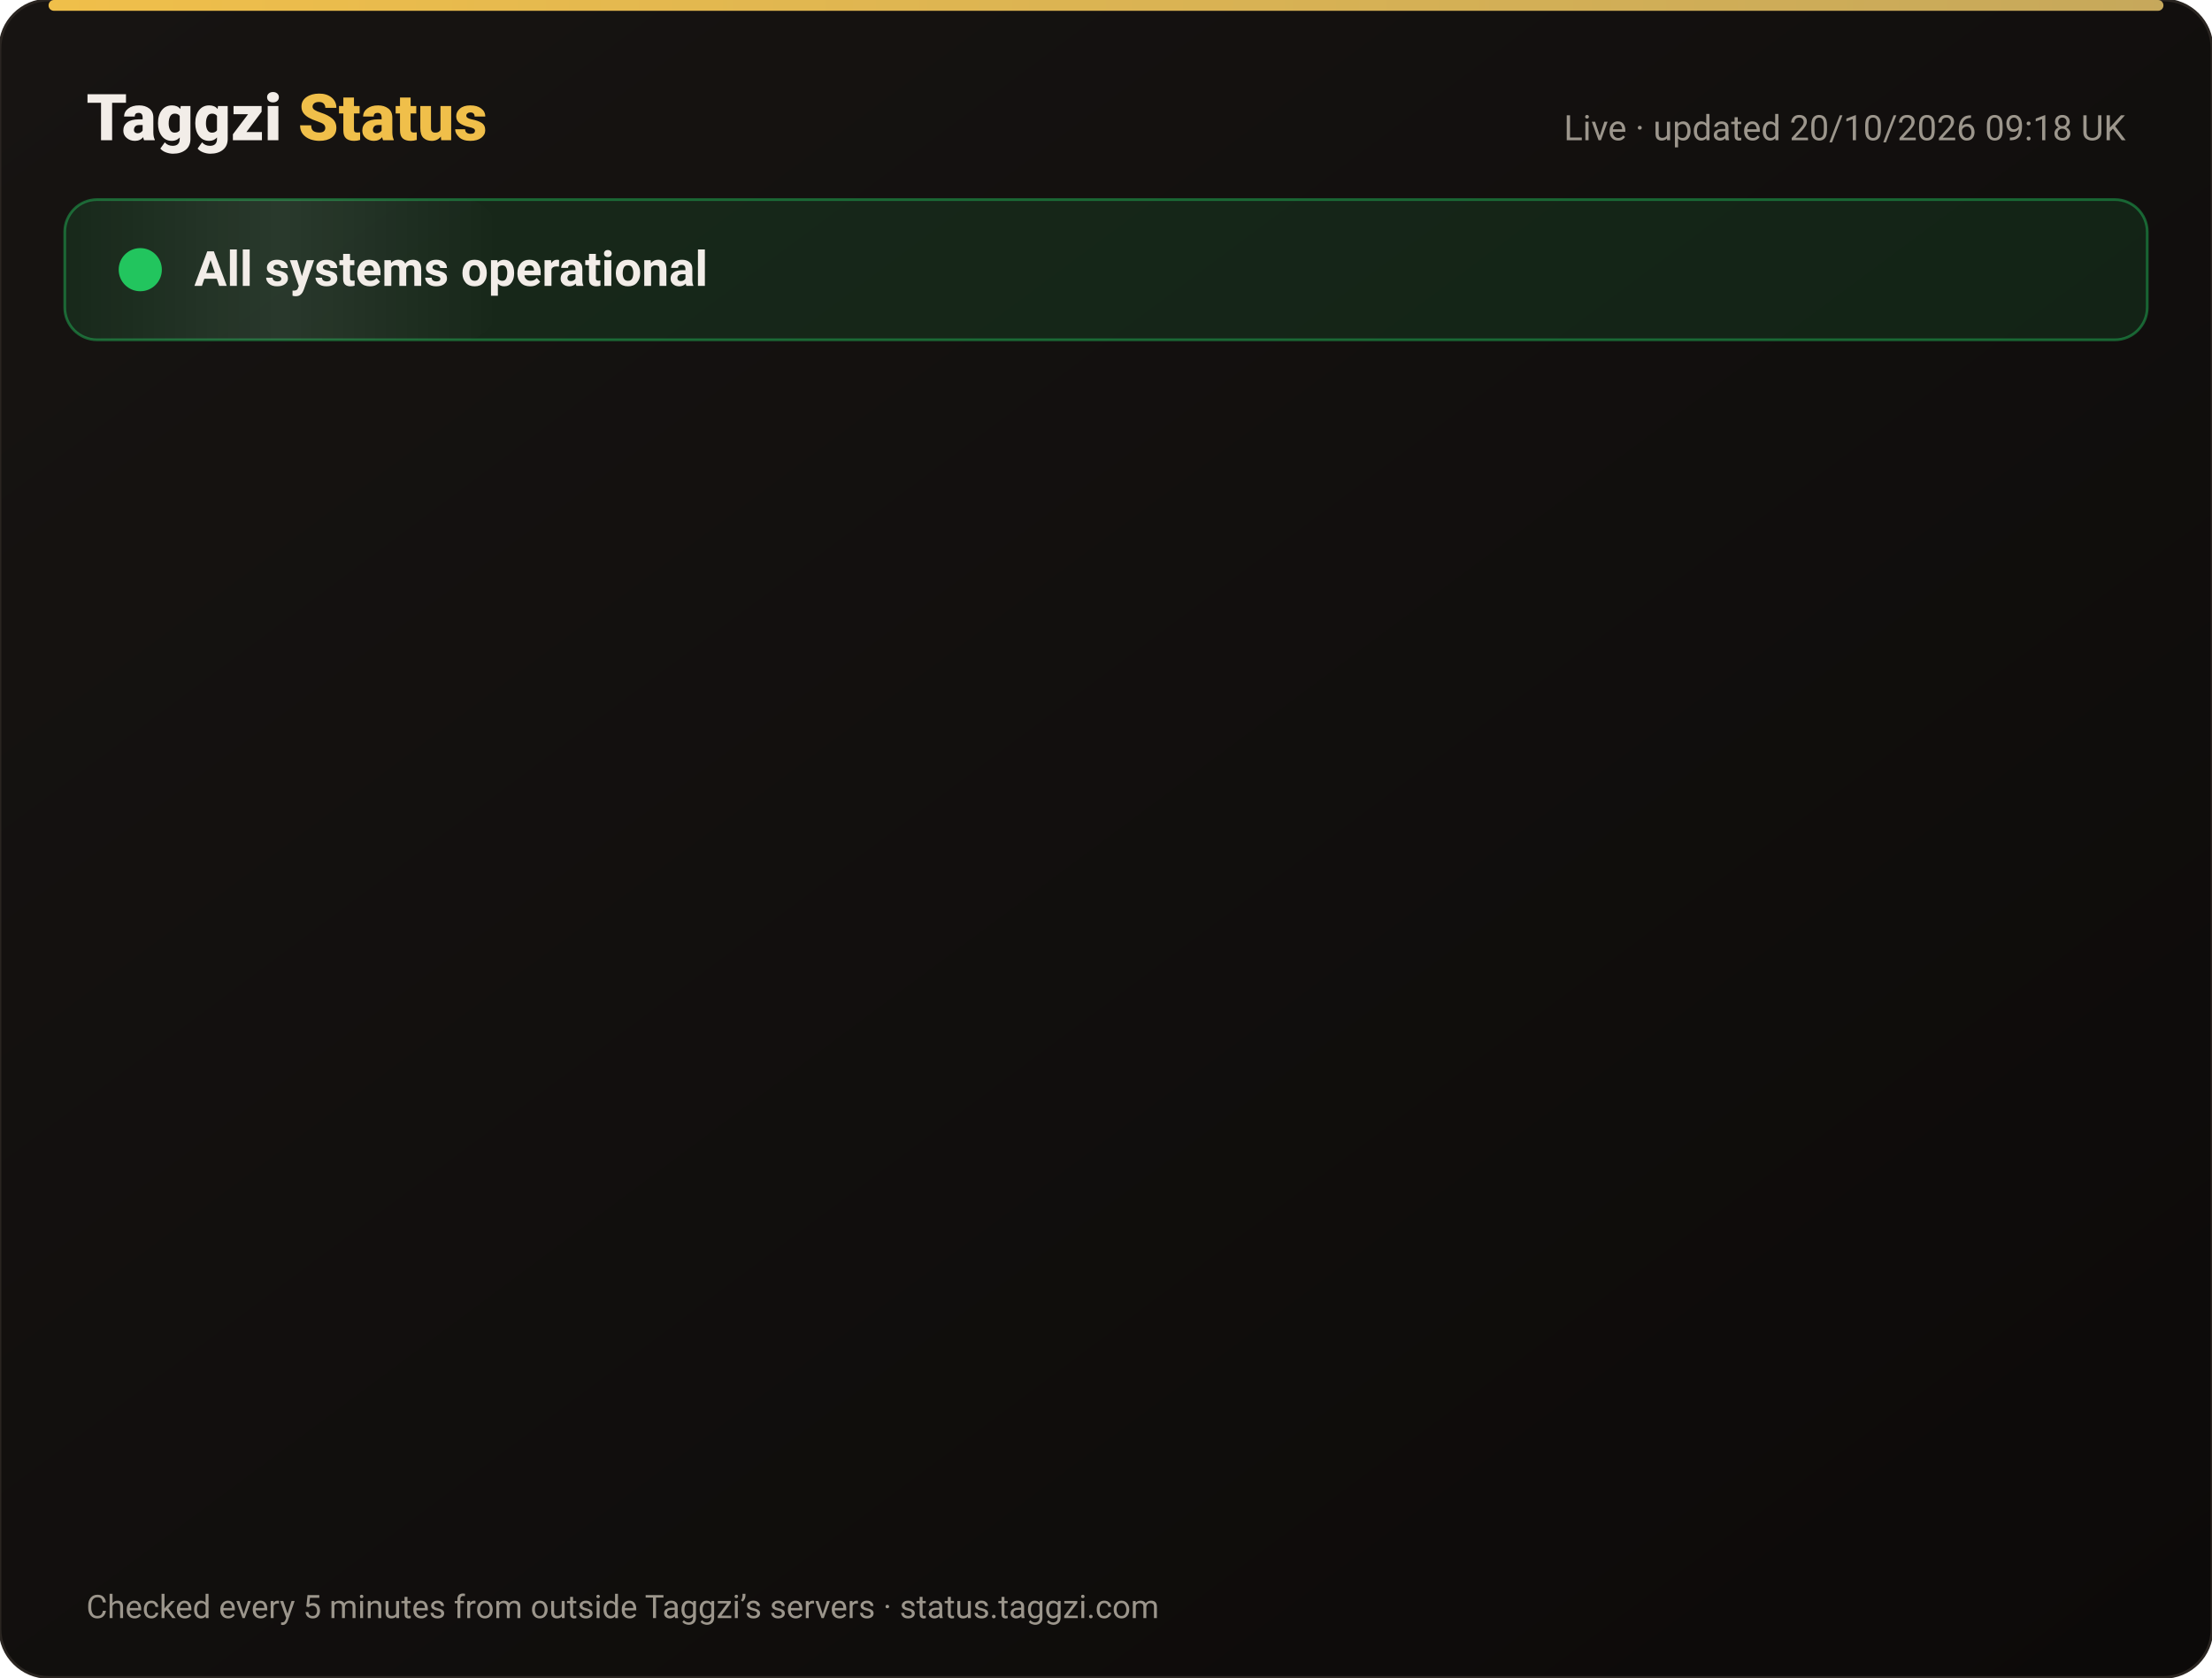
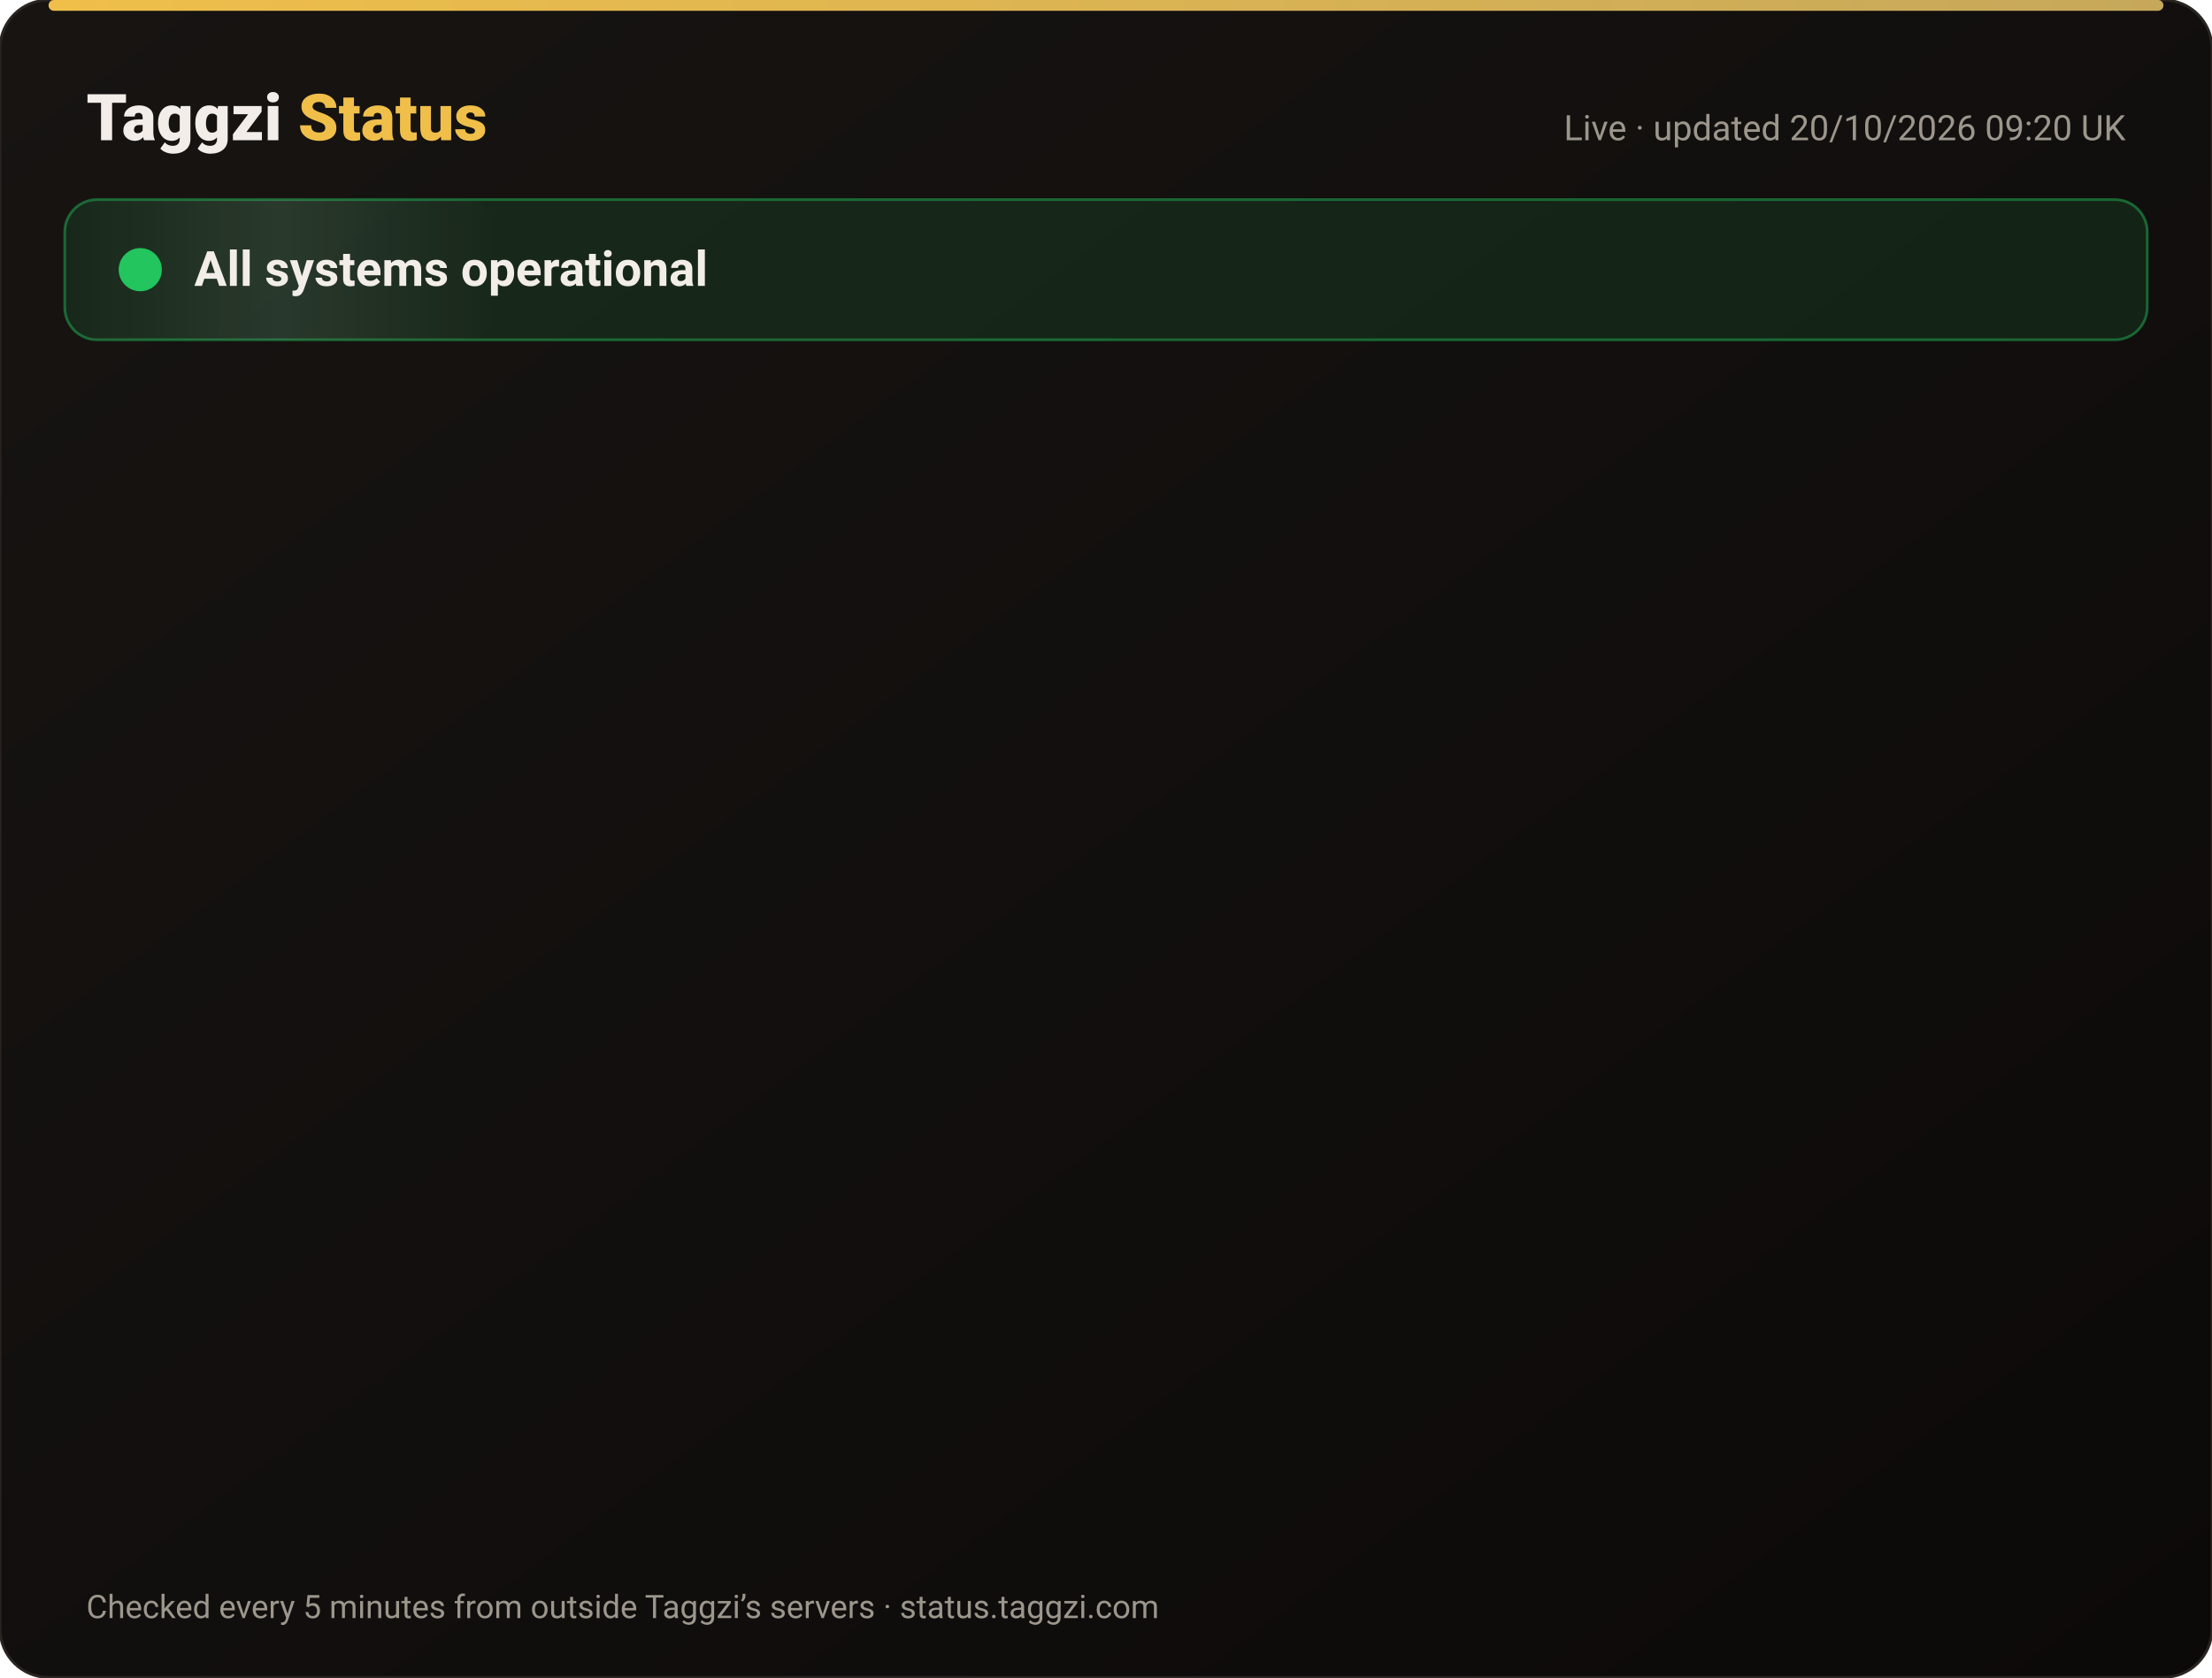
<svg xmlns="http://www.w3.org/2000/svg" width="820" height="622" viewBox="0 0 820 622" font-family="-apple-system,Segoe UI,Roboto,Helvetica,Arial,sans-serif">
  <defs>
    <linearGradient id="bg" x1="0" y1="0" x2="1" y2="1">
      <stop offset="0" stop-color="#171412" />
      <stop offset="1" stop-color="#0C0A09" />
    </linearGradient>
    <linearGradient id="gold" x1="0" x2="1">
      <stop offset="0" stop-color="#F0BF4A" />
      <stop offset="1" stop-color="#c6a85b" />
    </linearGradient>
    <linearGradient id="shine" x1="0" x2="1">
      <stop offset="0" stop-color="#fff" stop-opacity="0" />
      <stop offset=".5" stop-color="#fff" stop-opacity=".08" />
      <stop offset="1" stop-color="#fff" stop-opacity="0" />
    </linearGradient>
  </defs>
  <rect width="820" height="622" rx="18" fill="url(#bg)" stroke="#2a2521" />
  <rect x="18" y="0" width="784" height="4" rx="2" fill="url(#gold)" />
  <text x="32" y="52" font-size="24" font-weight="800" fill="#F2EDE8">Taggzi <tspan fill="#F0BF4A">Status</tspan>
  </text>
-   <text x="788" y="52" font-size="13" fill="#9C968C" text-anchor="end">Live · updated 20/10/2026 09:18 UK</text>
+   <text x="788" y="52" font-size="13" fill="#9C968C" text-anchor="end">Live · updated 20/10/2026 09:20 UK</text>
  <rect x="24" y="74" width="772" height="52" rx="12" fill="#22c55e" fill-opacity=".12" stroke="#22c55e" stroke-opacity=".45" />
  <rect x="24" y="74" width="160" height="52" rx="12" fill="url(#shine)">
    <animate attributeName="x" from="-160" to="820" dur="4s" repeatCount="indefinite" />
  </rect>
  <circle cx="52" cy="100" r="7" fill="#22c55e" />
  <circle cx="52" cy="100" r="7" fill="none" stroke="#22c55e" stroke-width="2">
    <animate attributeName="r" values="7;15;7" dur="2s" repeatCount="indefinite" />
    <animate attributeName="opacity" values=".9;0;.9" dur="2s" repeatCount="indefinite" />
  </circle>
  <text x="72" y="106" font-size="18" font-weight="700" fill="#F2EDE8">All systems operational</text>
  <g opacity="0">
    <animate attributeName="opacity" from="0" to="1" begin="0.00s" dur=".6s" fill="freeze" />
    <line x1="32" y1="188" x2="788" y2="188" stroke="#2a2521" />
    <circle cx="44" cy="166" r="6" fill="#22c55e">
      <animate attributeName="opacity" values="1;.45;1" dur="2.4s" begin="0.00s" repeatCount="indefinite" />
    </circle>
    <text x="62" y="171" font-size="15" font-weight="650" fill="#F2EDE8">Website</text>
    <text x="630" y="171" font-size="13" fill="#9C968C" text-anchor="end">100.00% uptime</text>
    <rect x="648" y="154" width="140" height="24" rx="12" fill="#22c55e" fill-opacity=".14" stroke="#22c55e" stroke-opacity=".5" />
    <text x="718" y="171" font-size="12" font-weight="700" fill="#22c55e" text-anchor="middle">Operational</text>
  </g>
  <g opacity="0">
    <animate attributeName="opacity" from="0" to="1" begin="0.15s" dur=".6s" fill="freeze" />
    <line x1="32" y1="234" x2="788" y2="234" stroke="#2a2521" />
    <circle cx="44" cy="212" r="6" fill="#22c55e">
      <animate attributeName="opacity" values="1;.45;1" dur="2.4s" begin="0.15s" repeatCount="indefinite" />
    </circle>
    <text x="62" y="217" font-size="15" font-weight="650" fill="#F2EDE8">Tag scans</text>
    <text x="630" y="217" font-size="13" fill="#9C968C" text-anchor="end">100.00% uptime</text>
    <rect x="648" y="200" width="140" height="24" rx="12" fill="#22c55e" fill-opacity=".14" stroke="#22c55e" stroke-opacity=".5" />
    <text x="718" y="217" font-size="12" font-weight="700" fill="#22c55e" text-anchor="middle">Operational</text>
  </g>
  <g opacity="0">
    <animate attributeName="opacity" from="0" to="1" begin="0.30s" dur=".6s" fill="freeze" />
    <line x1="32" y1="280" x2="788" y2="280" stroke="#2a2521" />
    <circle cx="44" cy="258" r="6" fill="#22c55e">
      <animate attributeName="opacity" values="1;.45;1" dur="2.4s" begin="0.30s" repeatCount="indefinite" />
    </circle>
    <text x="62" y="263" font-size="15" font-weight="650" fill="#F2EDE8">Manual tag lookup</text>
    <text x="630" y="263" font-size="13" fill="#9C968C" text-anchor="end">100.00% uptime</text>
    <rect x="648" y="246" width="140" height="24" rx="12" fill="#22c55e" fill-opacity=".14" stroke="#22c55e" stroke-opacity=".5" />
    <text x="718" y="263" font-size="12" font-weight="700" fill="#22c55e" text-anchor="middle">Operational</text>
  </g>
  <g opacity="0">
    <animate attributeName="opacity" from="0" to="1" begin="0.45s" dur=".6s" fill="freeze" />
    <line x1="32" y1="326" x2="788" y2="326" stroke="#2a2521" />
    <circle cx="44" cy="304" r="6" fill="#22c55e">
      <animate attributeName="opacity" values="1;.45;1" dur="2.4s" begin="0.45s" repeatCount="indefinite" />
    </circle>
    <text x="62" y="309" font-size="15" font-weight="650" fill="#F2EDE8">App &amp; login</text>
    <text x="630" y="309" font-size="13" fill="#9C968C" text-anchor="end">100.00% uptime</text>
    <rect x="648" y="292" width="140" height="24" rx="12" fill="#22c55e" fill-opacity=".14" stroke="#22c55e" stroke-opacity=".5" />
    <text x="718" y="309" font-size="12" font-weight="700" fill="#22c55e" text-anchor="middle">Operational</text>
  </g>
  <g opacity="0">
    <animate attributeName="opacity" from="0" to="1" begin="0.60s" dur=".6s" fill="freeze" />
    <line x1="32" y1="372" x2="788" y2="372" stroke="#2a2521" />
    <circle cx="44" cy="350" r="6" fill="#22c55e">
      <animate attributeName="opacity" values="1;.45;1" dur="2.4s" begin="0.60s" repeatCount="indefinite" />
    </circle>
    <text x="62" y="355" font-size="15" font-weight="650" fill="#F2EDE8">Community alerts</text>
    <text x="630" y="355" font-size="13" fill="#9C968C" text-anchor="end">100.00% uptime</text>
    <rect x="648" y="338" width="140" height="24" rx="12" fill="#22c55e" fill-opacity=".14" stroke="#22c55e" stroke-opacity=".5" />
    <text x="718" y="355" font-size="12" font-weight="700" fill="#22c55e" text-anchor="middle">Operational</text>
  </g>
  <g opacity="0">
    <animate attributeName="opacity" from="0" to="1" begin="0.75s" dur=".6s" fill="freeze" />
    <line x1="32" y1="418" x2="788" y2="418" stroke="#2a2521" />
    <circle cx="44" cy="396" r="6" fill="#22c55e">
      <animate attributeName="opacity" values="1;.45;1" dur="2.4s" begin="0.75s" repeatCount="indefinite" />
    </circle>
    <text x="62" y="401" font-size="15" font-weight="650" fill="#F2EDE8">Private calling</text>
    <text x="630" y="401" font-size="13" fill="#9C968C" text-anchor="end">100.00% uptime</text>
    <rect x="648" y="384" width="140" height="24" rx="12" fill="#22c55e" fill-opacity=".14" stroke="#22c55e" stroke-opacity=".5" />
    <text x="718" y="401" font-size="12" font-weight="700" fill="#22c55e" text-anchor="middle">Operational</text>
  </g>
  <g opacity="0">
    <animate attributeName="opacity" from="0" to="1" begin="0.90s" dur=".6s" fill="freeze" />
    <line x1="32" y1="464" x2="788" y2="464" stroke="#2a2521" />
    <circle cx="44" cy="442" r="6" fill="#22c55e">
      <animate attributeName="opacity" values="1;.45;1" dur="2.4s" begin="0.90s" repeatCount="indefinite" />
    </circle>
    <text x="62" y="447" font-size="15" font-weight="650" fill="#F2EDE8">Payments</text>
    <text x="630" y="447" font-size="13" fill="#9C968C" text-anchor="end">99.98% uptime</text>
    <rect x="648" y="430" width="140" height="24" rx="12" fill="#22c55e" fill-opacity=".14" stroke="#22c55e" stroke-opacity=".5" />
    <text x="718" y="447" font-size="12" font-weight="700" fill="#22c55e" text-anchor="middle">Operational</text>
  </g>
  <g opacity="0">
    <animate attributeName="opacity" from="0" to="1" begin="1.05s" dur=".6s" fill="freeze" />
    <line x1="32" y1="510" x2="788" y2="510" stroke="#2a2521" />
    <circle cx="44" cy="488" r="6" fill="#22c55e">
      <animate attributeName="opacity" values="1;.45;1" dur="2.4s" begin="1.05s" repeatCount="indefinite" />
    </circle>
    <text x="62" y="493" font-size="15" font-weight="650" fill="#F2EDE8">Email &amp; support</text>
    <text x="630" y="493" font-size="13" fill="#9C968C" text-anchor="end">100.00% uptime</text>
    <rect x="648" y="476" width="140" height="24" rx="12" fill="#22c55e" fill-opacity=".14" stroke="#22c55e" stroke-opacity=".5" />
    <text x="718" y="493" font-size="12" font-weight="700" fill="#22c55e" text-anchor="middle">Operational</text>
  </g>
  <g opacity="0">
    <animate attributeName="opacity" from="0" to="1" begin="1.20s" dur=".6s" fill="freeze" />
    <line x1="32" y1="556" x2="788" y2="556" stroke="#2a2521" />
    <circle cx="44" cy="534" r="6" fill="#22c55e">
      <animate attributeName="opacity" values="1;.45;1" dur="2.4s" begin="1.20s" repeatCount="indefinite" />
    </circle>
    <text x="62" y="539" font-size="15" font-weight="650" fill="#F2EDE8">Secure connection (SSL)</text>
    <text x="630" y="539" font-size="13" fill="#9C968C" text-anchor="end">100.00% uptime</text>
    <rect x="648" y="522" width="140" height="24" rx="12" fill="#22c55e" fill-opacity=".14" stroke="#22c55e" stroke-opacity=".5" />
    <text x="718" y="539" font-size="12" font-weight="700" fill="#22c55e" text-anchor="middle">Operational</text>
  </g>
  <text x="32" y="600" font-size="12" fill="#9C968C">Checked every 5 minutes from outside Taggzi’s servers · status.taggzi.com</text>
</svg>
